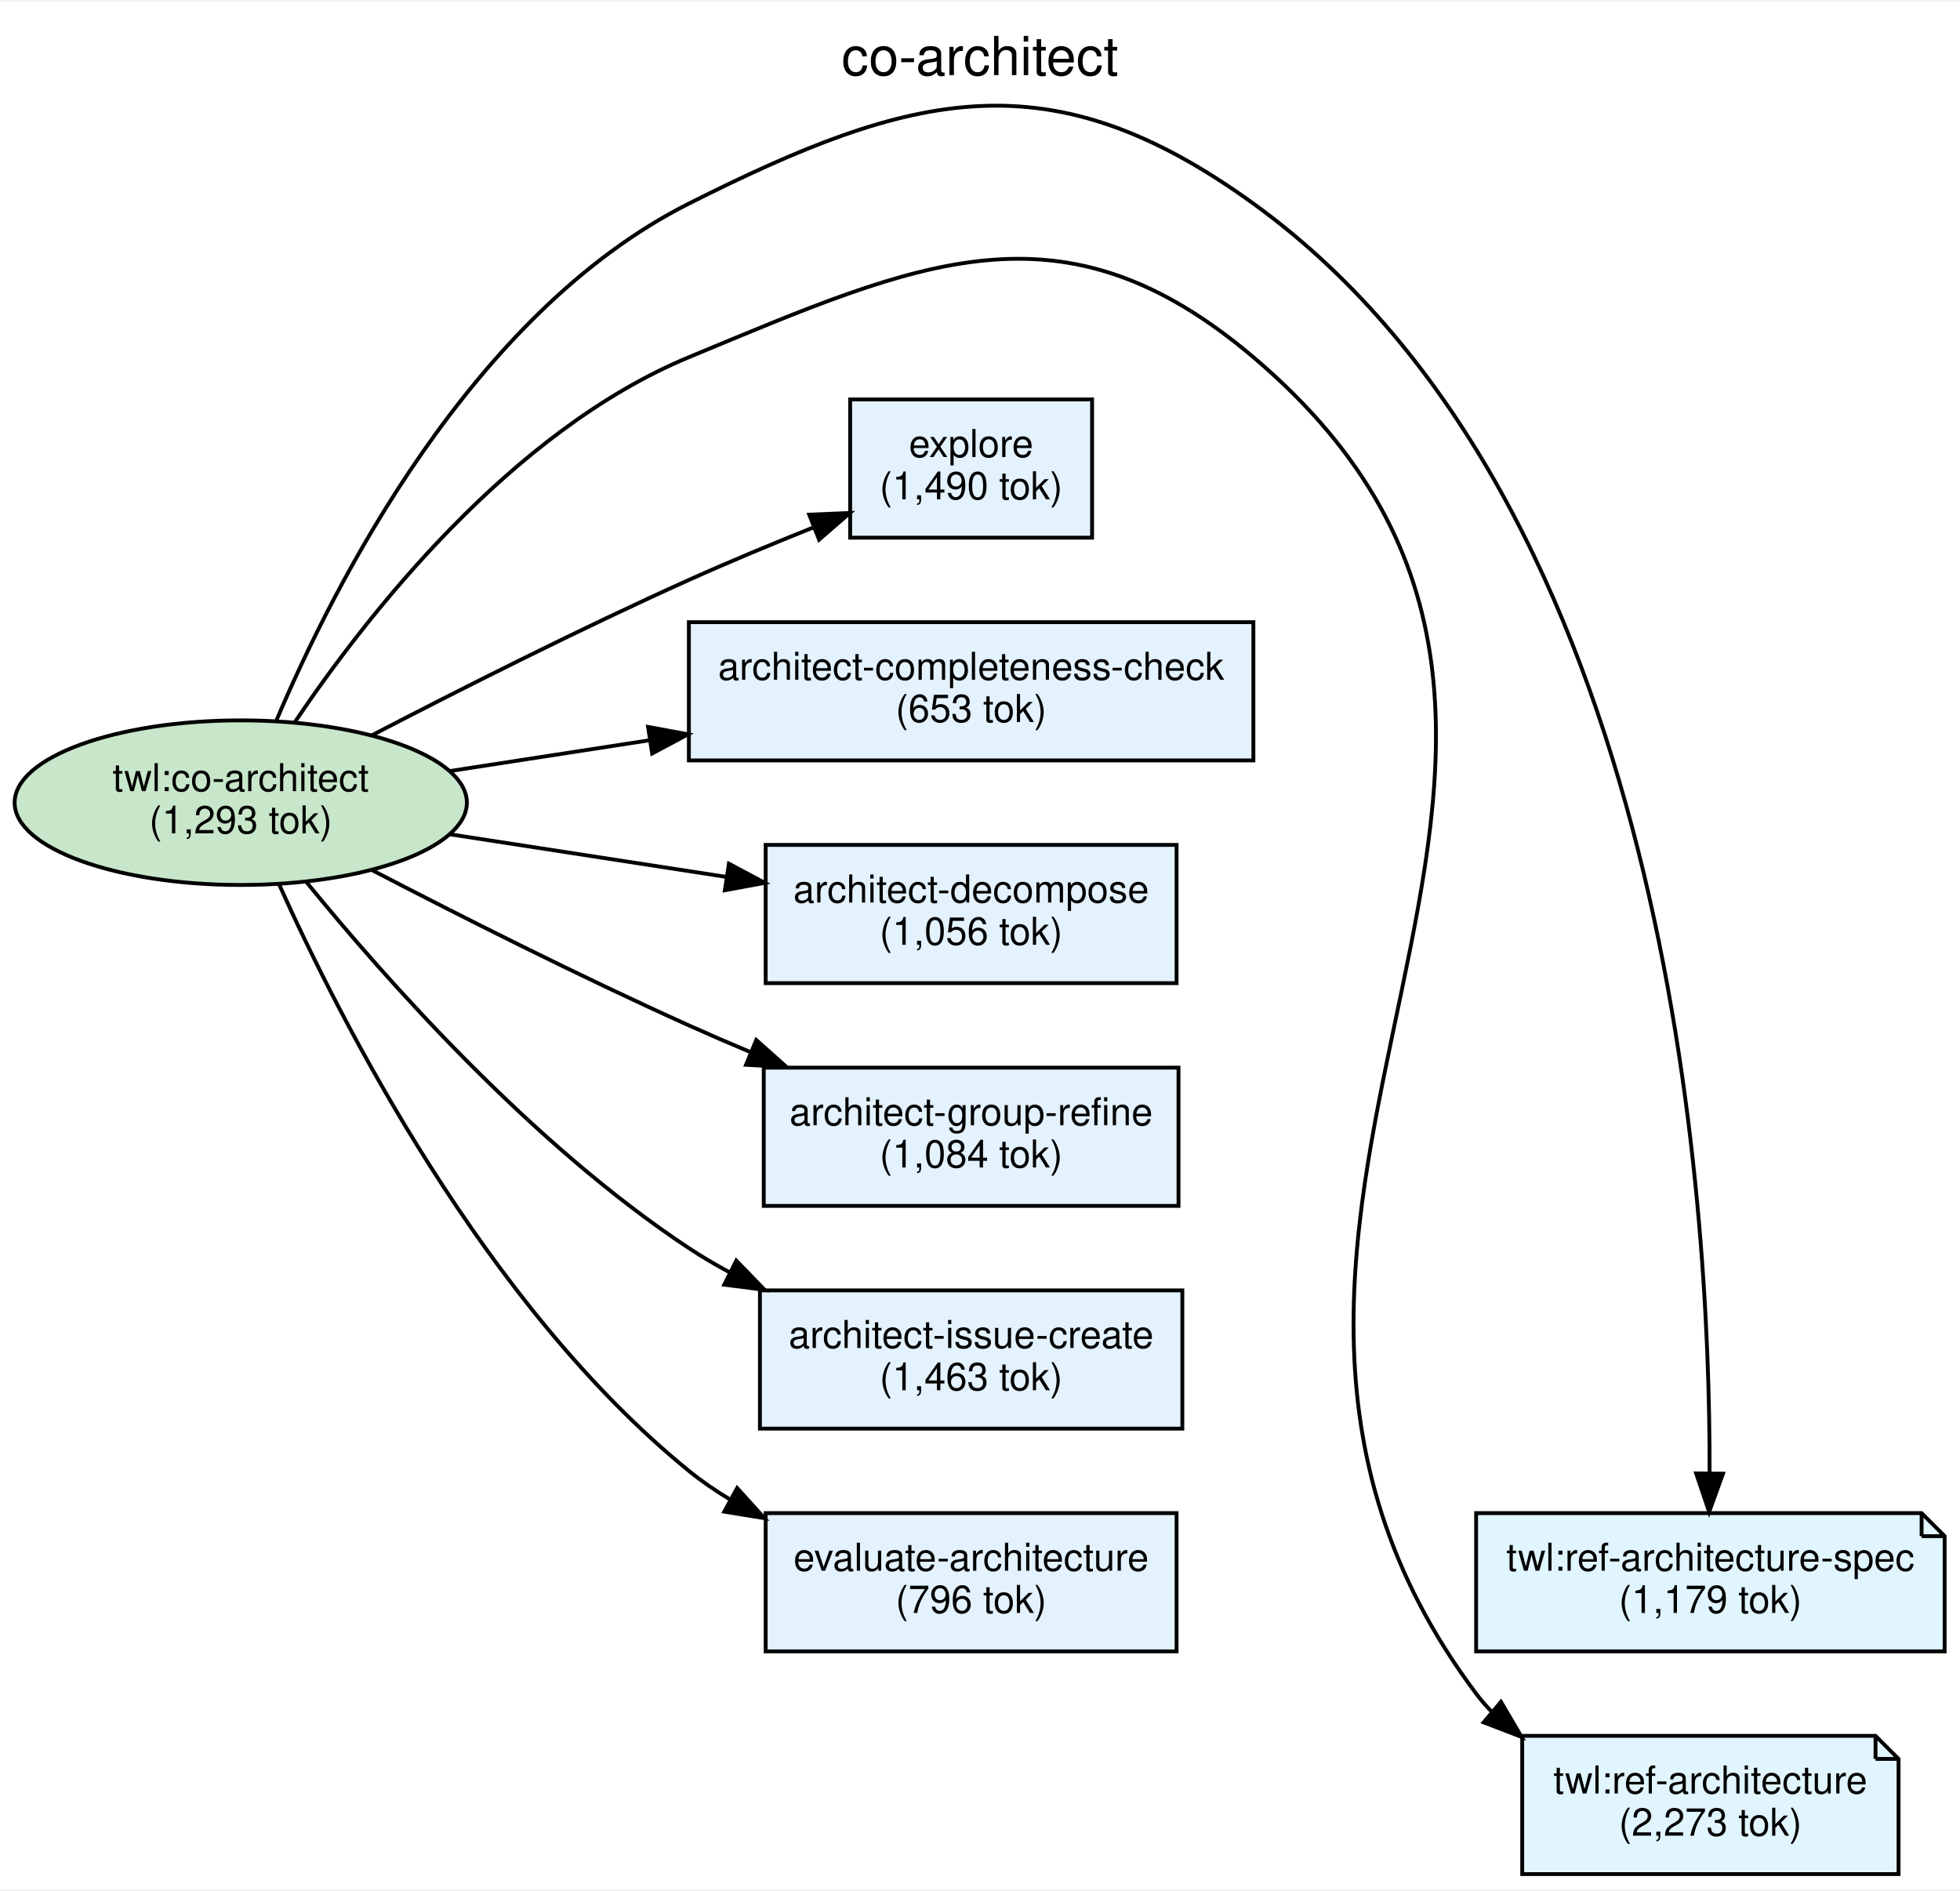
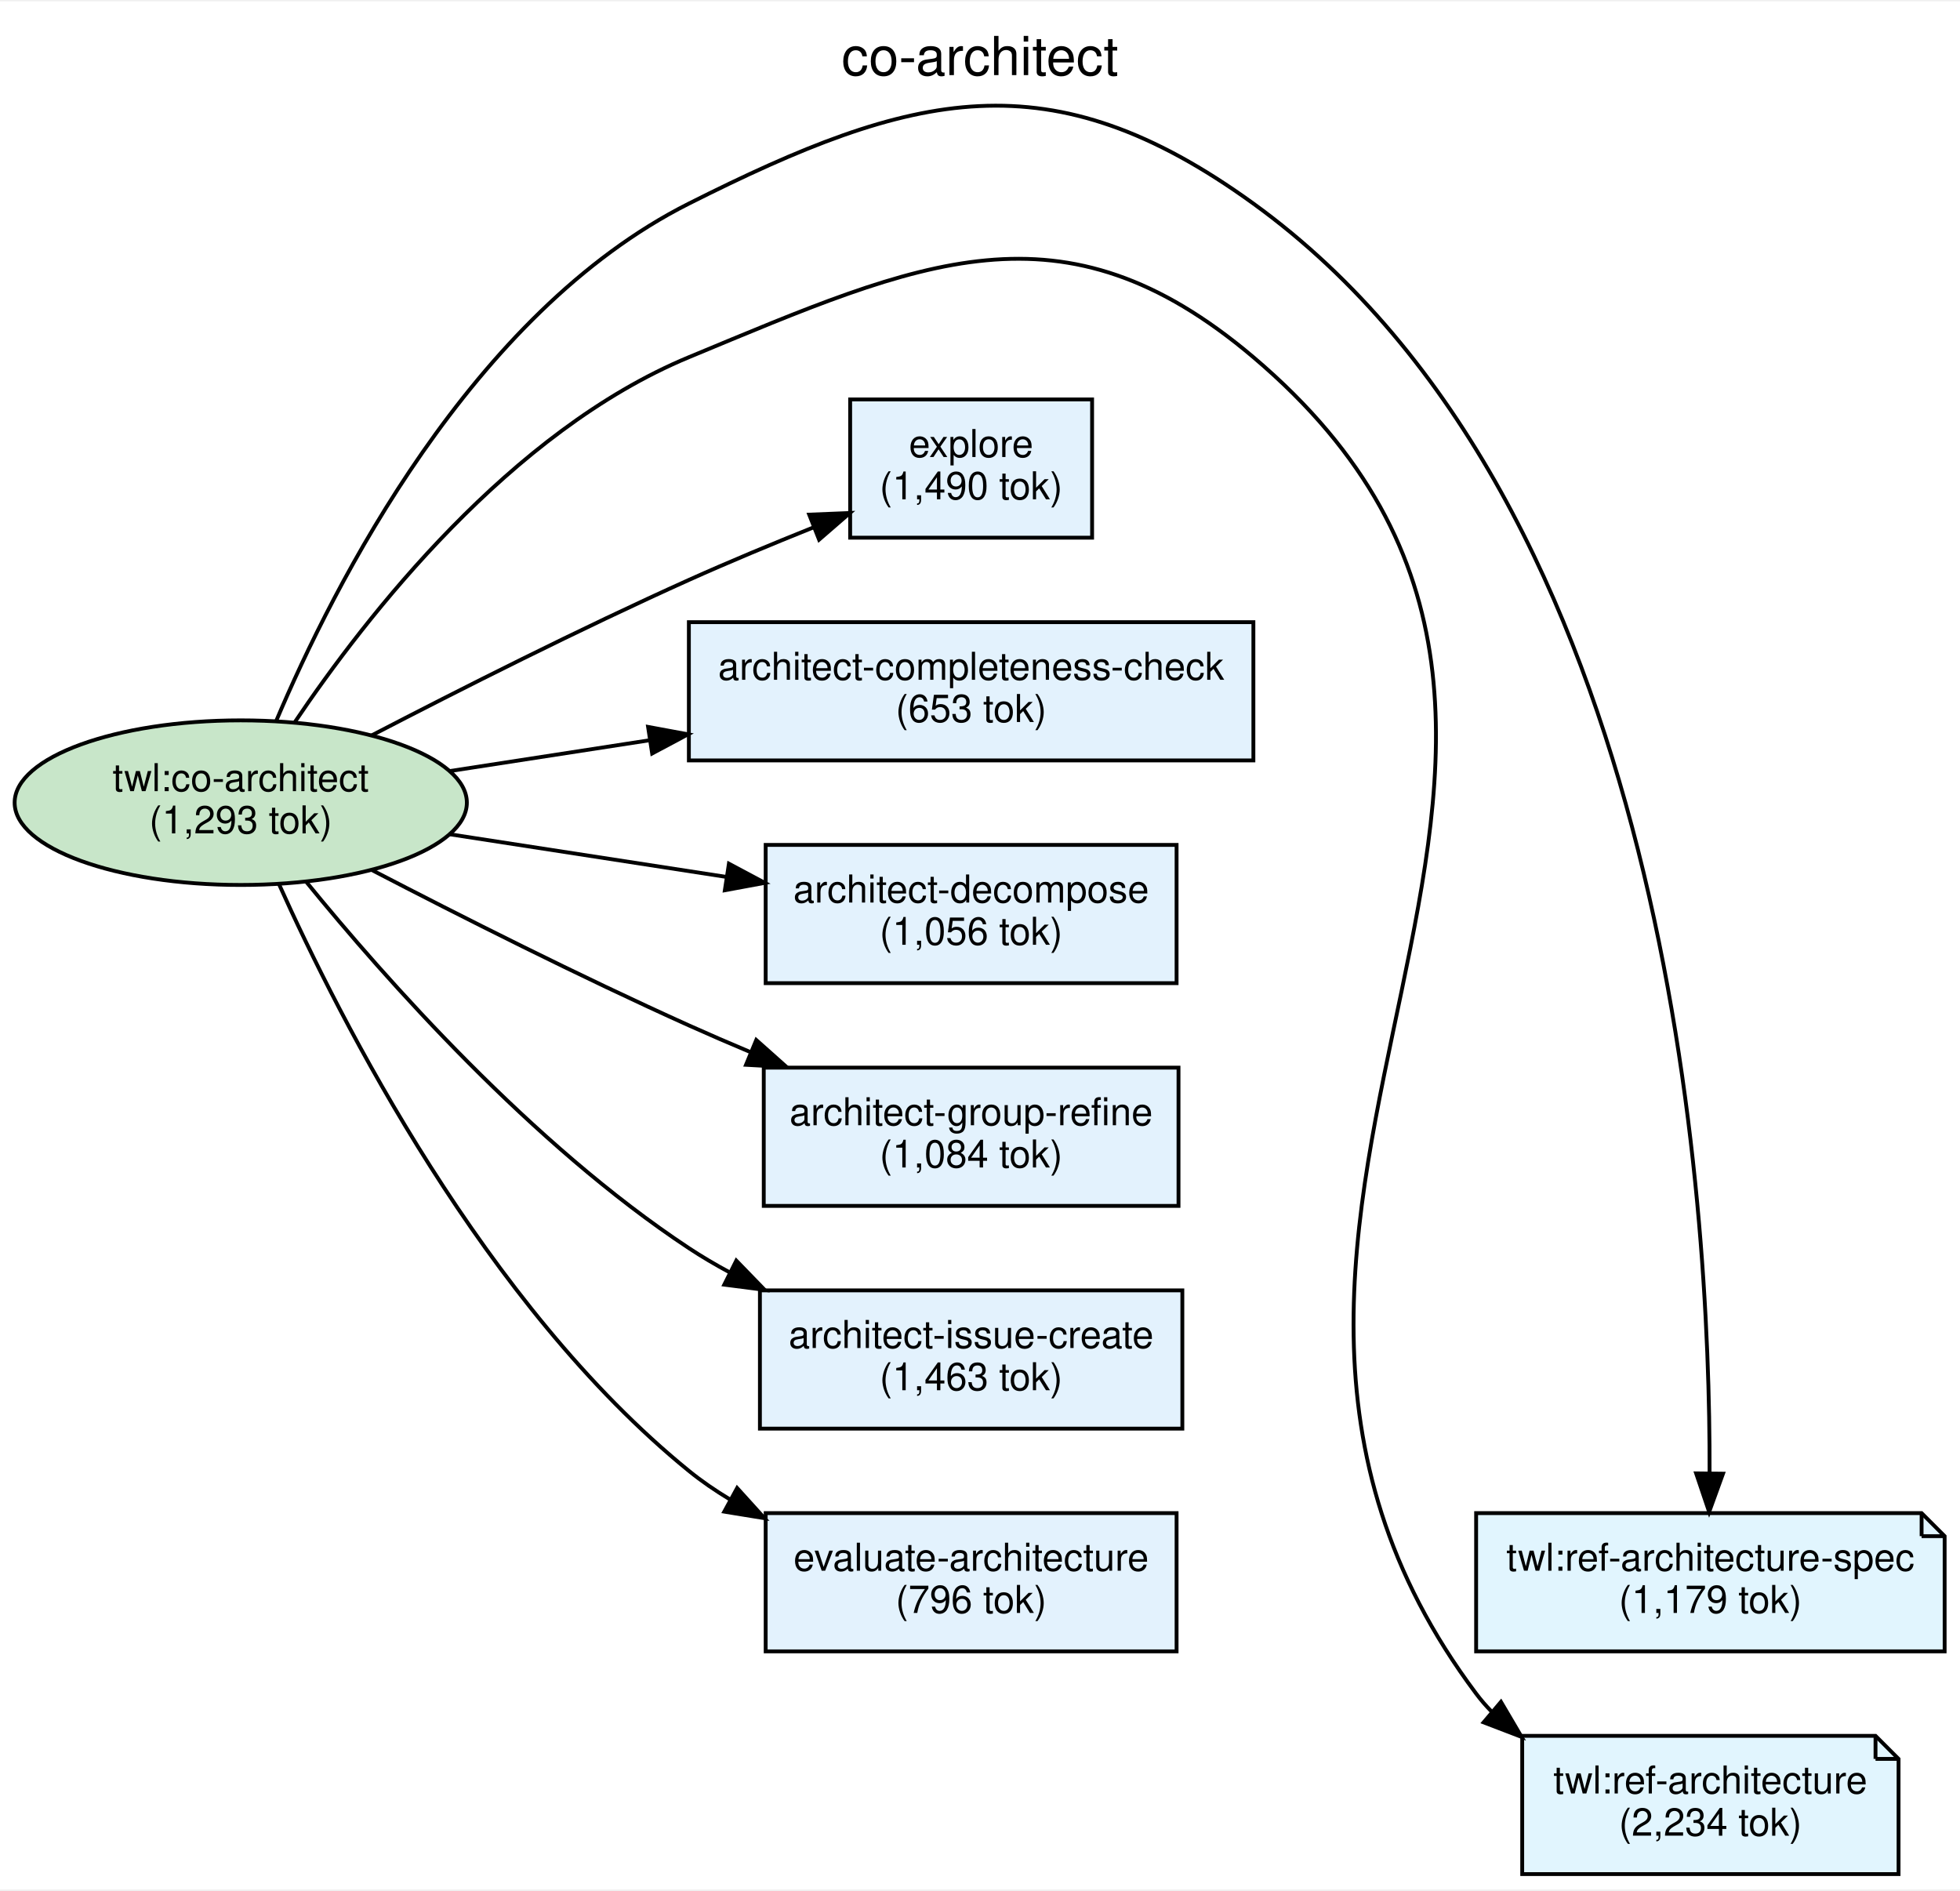
<svg xmlns="http://www.w3.org/2000/svg" width="510pt" height="492pt" viewBox="0.00 0.00 510.38 491.66">
  <g id="graph0" class="graph" transform="scale(1 1) rotate(0) translate(4 487.66)">
    <polygon fill="white" stroke="transparent" points="-4,4 -4,-487.66 506.38,-487.66 506.38,4 -4,4" />
    <text text-anchor="middle" x="251.19" y="-468.46" font-family="Helvetica,sans-Serif" font-size="14.00">co-architect</text>
    <g id="node1" class="node">
      <ellipse fill="#c8e6c9" stroke="black" cx="58.69" cy="-279" rx="58.88" ry="21.43" />
      <text text-anchor="middle" x="58.69" y="-282" font-family="Helvetica,sans-Serif" font-size="10.00">twl:co-architect</text>
      <text text-anchor="middle" x="58.69" y="-271" font-family="Helvetica,sans-Serif" font-size="10.00">(1,293 tok)</text>
    </g>
    <g id="node2" class="node">
      <polygon fill="#e1f5fe" stroke="black" points="484.38,-36 392.38,-36 392.38,0 490.38,0 490.38,-30 484.38,-36" />
      <polyline fill="none" stroke="black" points="484.38,-36 484.38,-30 " />
      <polyline fill="none" stroke="black" points="490.38,-30 484.38,-30 " />
      <text text-anchor="middle" x="441.38" y="-21" font-family="Helvetica,sans-Serif" font-size="10.00">twl:ref-architecture</text>
-       <text text-anchor="middle" x="441.38" y="-10" font-family="Helvetica,sans-Serif" font-size="10.00">(2,273 tok)</text>
+       <text text-anchor="middle" x="441.38" y="-10" font-family="Helvetica,sans-Serif" font-size="10.00">(2,234 tok)</text>
    </g>
    <g id="edge8" class="edge">
      <path fill="none" stroke="black" d="M72.66,-299.81C91.38,-327.64 128.88,-375.7 175.38,-395 235.72,-420.04 272.53,-437.23 322.38,-395 442.02,-293.65 286.38,-172.5 380.38,-47 381.6,-45.37 382.94,-43.82 384.37,-42.36" />
      <polygon fill="black" stroke="black" points="386.85,-44.85 392.22,-35.72 382.33,-39.51 386.85,-44.85" />
    </g>
    <g id="node3" class="node">
      <polygon fill="#e1f5fe" stroke="black" points="496.38,-94 380.38,-94 380.38,-58 502.38,-58 502.38,-88 496.38,-94" />
      <polyline fill="none" stroke="black" points="496.38,-94 496.38,-88 " />
      <polyline fill="none" stroke="black" points="502.38,-88 496.38,-88 " />
      <text text-anchor="middle" x="441.38" y="-79" font-family="Helvetica,sans-Serif" font-size="10.00">twl:ref-architecture-spec</text>
      <text text-anchor="middle" x="441.38" y="-68" font-family="Helvetica,sans-Serif" font-size="10.00">(1,179 tok)</text>
    </g>
    <g id="edge7" class="edge">
      <path fill="none" stroke="black" d="M67.86,-300.14C82.91,-335.73 118.76,-406.5 175.38,-435 233.74,-464.38 269.46,-473.31 322.38,-435 430.83,-356.49 441.36,-175 441.17,-104.62" />
      <polygon fill="black" stroke="black" points="444.67,-104.27 441.06,-94.31 437.67,-104.35 444.67,-104.27" />
    </g>
    <g id="node4" class="node">
      <polygon fill="#e3f2fd" stroke="black" points="322.38,-326 175.38,-326 175.38,-290 322.38,-290 322.38,-326" />
      <text text-anchor="middle" x="248.88" y="-311" font-family="Helvetica,sans-Serif" font-size="10.00">architect-completeness-check</text>
      <text text-anchor="middle" x="248.88" y="-300" font-family="Helvetica,sans-Serif" font-size="10.00">(653 tok)</text>
    </g>
    <g id="edge2" class="edge">
      <path fill="none" stroke="black" d="M112.86,-287.19C129.04,-289.69 147.21,-292.49 164.86,-295.21" />
      <polygon fill="black" stroke="black" points="164.76,-298.73 175.17,-296.8 165.82,-291.81 164.76,-298.73" />
    </g>
    <g id="node5" class="node">
      <polygon fill="#e3f2fd" stroke="black" points="302.38,-268 195.38,-268 195.38,-232 302.38,-232 302.38,-268" />
      <text text-anchor="middle" x="248.88" y="-253" font-family="Helvetica,sans-Serif" font-size="10.00">architect-decompose</text>
      <text text-anchor="middle" x="248.88" y="-242" font-family="Helvetica,sans-Serif" font-size="10.00">(1,056 tok)</text>
    </g>
    <g id="edge3" class="edge">
      <path fill="none" stroke="black" d="M112.86,-270.81C135.3,-267.35 161.6,-263.3 184.99,-259.69" />
      <polygon fill="black" stroke="black" points="185.81,-263.11 195.16,-258.12 184.75,-256.19 185.81,-263.11" />
    </g>
    <g id="node6" class="node">
      <polygon fill="#e3f2fd" stroke="black" points="302.88,-210 194.88,-210 194.88,-174 302.88,-174 302.88,-210" />
      <text text-anchor="middle" x="248.88" y="-195" font-family="Helvetica,sans-Serif" font-size="10.00">architect-group-refine</text>
      <text text-anchor="middle" x="248.88" y="-184" font-family="Helvetica,sans-Serif" font-size="10.00">(1,084 tok)</text>
    </g>
    <g id="edge4" class="edge">
      <path fill="none" stroke="black" d="M92.75,-261.5C115.69,-249.58 147.1,-233.72 175.38,-221 180.61,-218.65 186.09,-216.28 191.59,-213.97" />
      <polygon fill="black" stroke="black" points="192.93,-217.2 200.84,-210.15 190.26,-210.74 192.93,-217.2" />
    </g>
    <g id="node7" class="node">
      <polygon fill="#e3f2fd" stroke="black" points="303.88,-152 193.88,-152 193.88,-116 303.88,-116 303.88,-152" />
      <text text-anchor="middle" x="248.88" y="-137" font-family="Helvetica,sans-Serif" font-size="10.00">architect-issue-create</text>
      <text text-anchor="middle" x="248.88" y="-126" font-family="Helvetica,sans-Serif" font-size="10.00">(1,463 tok)</text>
    </g>
    <g id="edge5" class="edge">
      <path fill="none" stroke="black" d="M75.7,-258.44C96.37,-233.06 134.56,-189.96 175.38,-163 178.72,-160.79 182.26,-158.71 185.89,-156.75" />
      <polygon fill="black" stroke="black" points="187.73,-159.75 195.11,-152.14 184.6,-153.49 187.73,-159.75" />
    </g>
    <g id="node8" class="node">
      <polygon fill="#e3f2fd" stroke="black" points="302.38,-94 195.38,-94 195.38,-58 302.38,-58 302.38,-94" />
      <text text-anchor="middle" x="248.88" y="-79" font-family="Helvetica,sans-Serif" font-size="10.00">evaluate-architecture</text>
      <text text-anchor="middle" x="248.88" y="-68" font-family="Helvetica,sans-Serif" font-size="10.00">(796 tok)</text>
    </g>
    <g id="edge6" class="edge">
      <path fill="none" stroke="black" d="M68.51,-258.08C84.67,-222.08 122.31,-148.12 175.38,-105 178.69,-102.31 182.29,-99.84 186.05,-97.58" />
      <polygon fill="black" stroke="black" points="187.95,-100.53 195.06,-92.68 184.6,-94.38 187.95,-100.53" />
    </g>
    <g id="node9" class="node">
      <polygon fill="#e3f2fd" stroke="black" points="280.38,-384 217.38,-384 217.38,-348 280.38,-348 280.38,-384" />
      <text text-anchor="middle" x="248.88" y="-369" font-family="Helvetica,sans-Serif" font-size="10.00">explore</text>
      <text text-anchor="middle" x="248.88" y="-358" font-family="Helvetica,sans-Serif" font-size="10.00">(1,490 tok)</text>
    </g>
    <g id="edge1" class="edge">
      <path fill="none" stroke="black" d="M92.75,-296.5C115.69,-308.42 147.1,-324.28 175.38,-337 185.79,-341.68 197.2,-346.42 207.82,-350.68" />
      <polygon fill="black" stroke="black" points="206.72,-354 217.3,-354.43 209.29,-347.49 206.72,-354" />
    </g>
  </g>
</svg>
